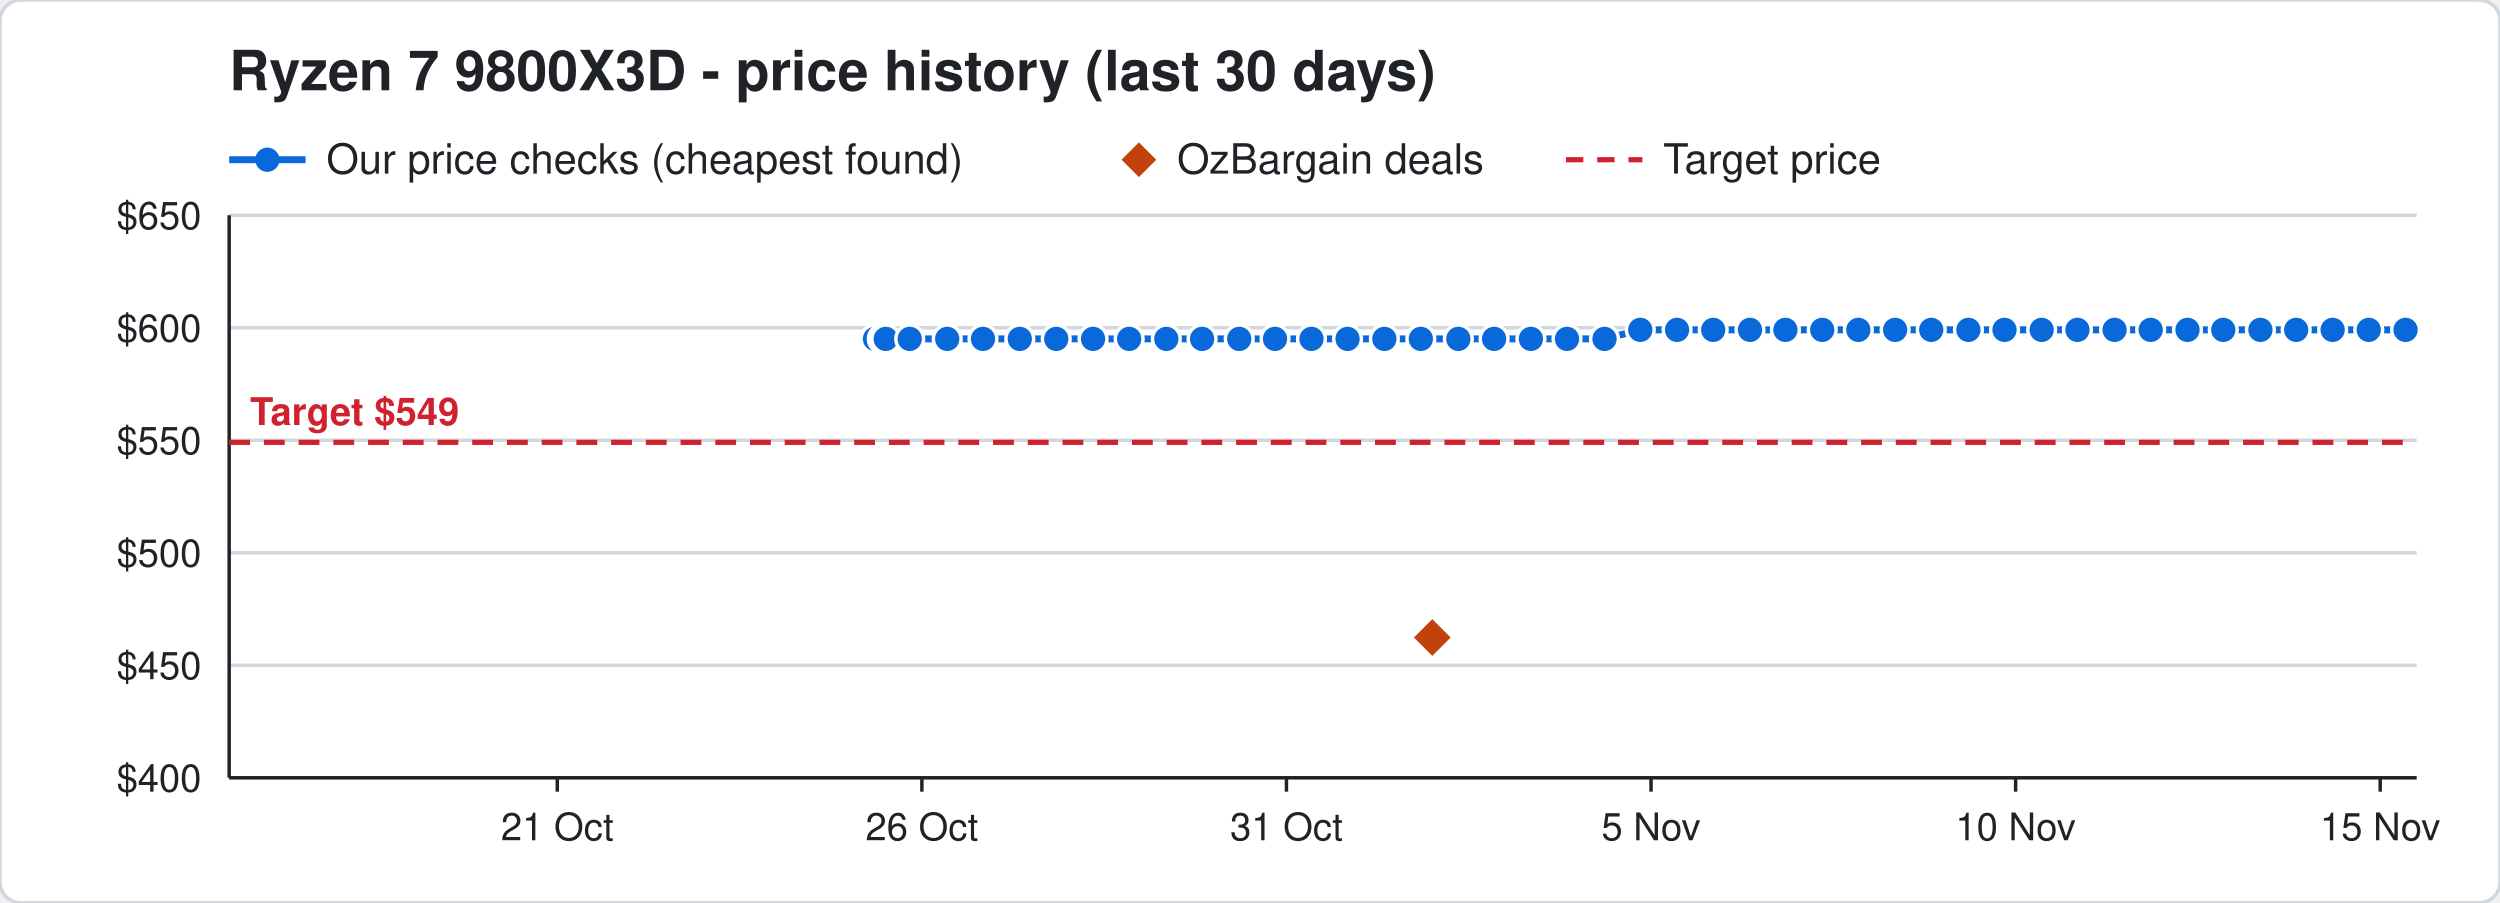
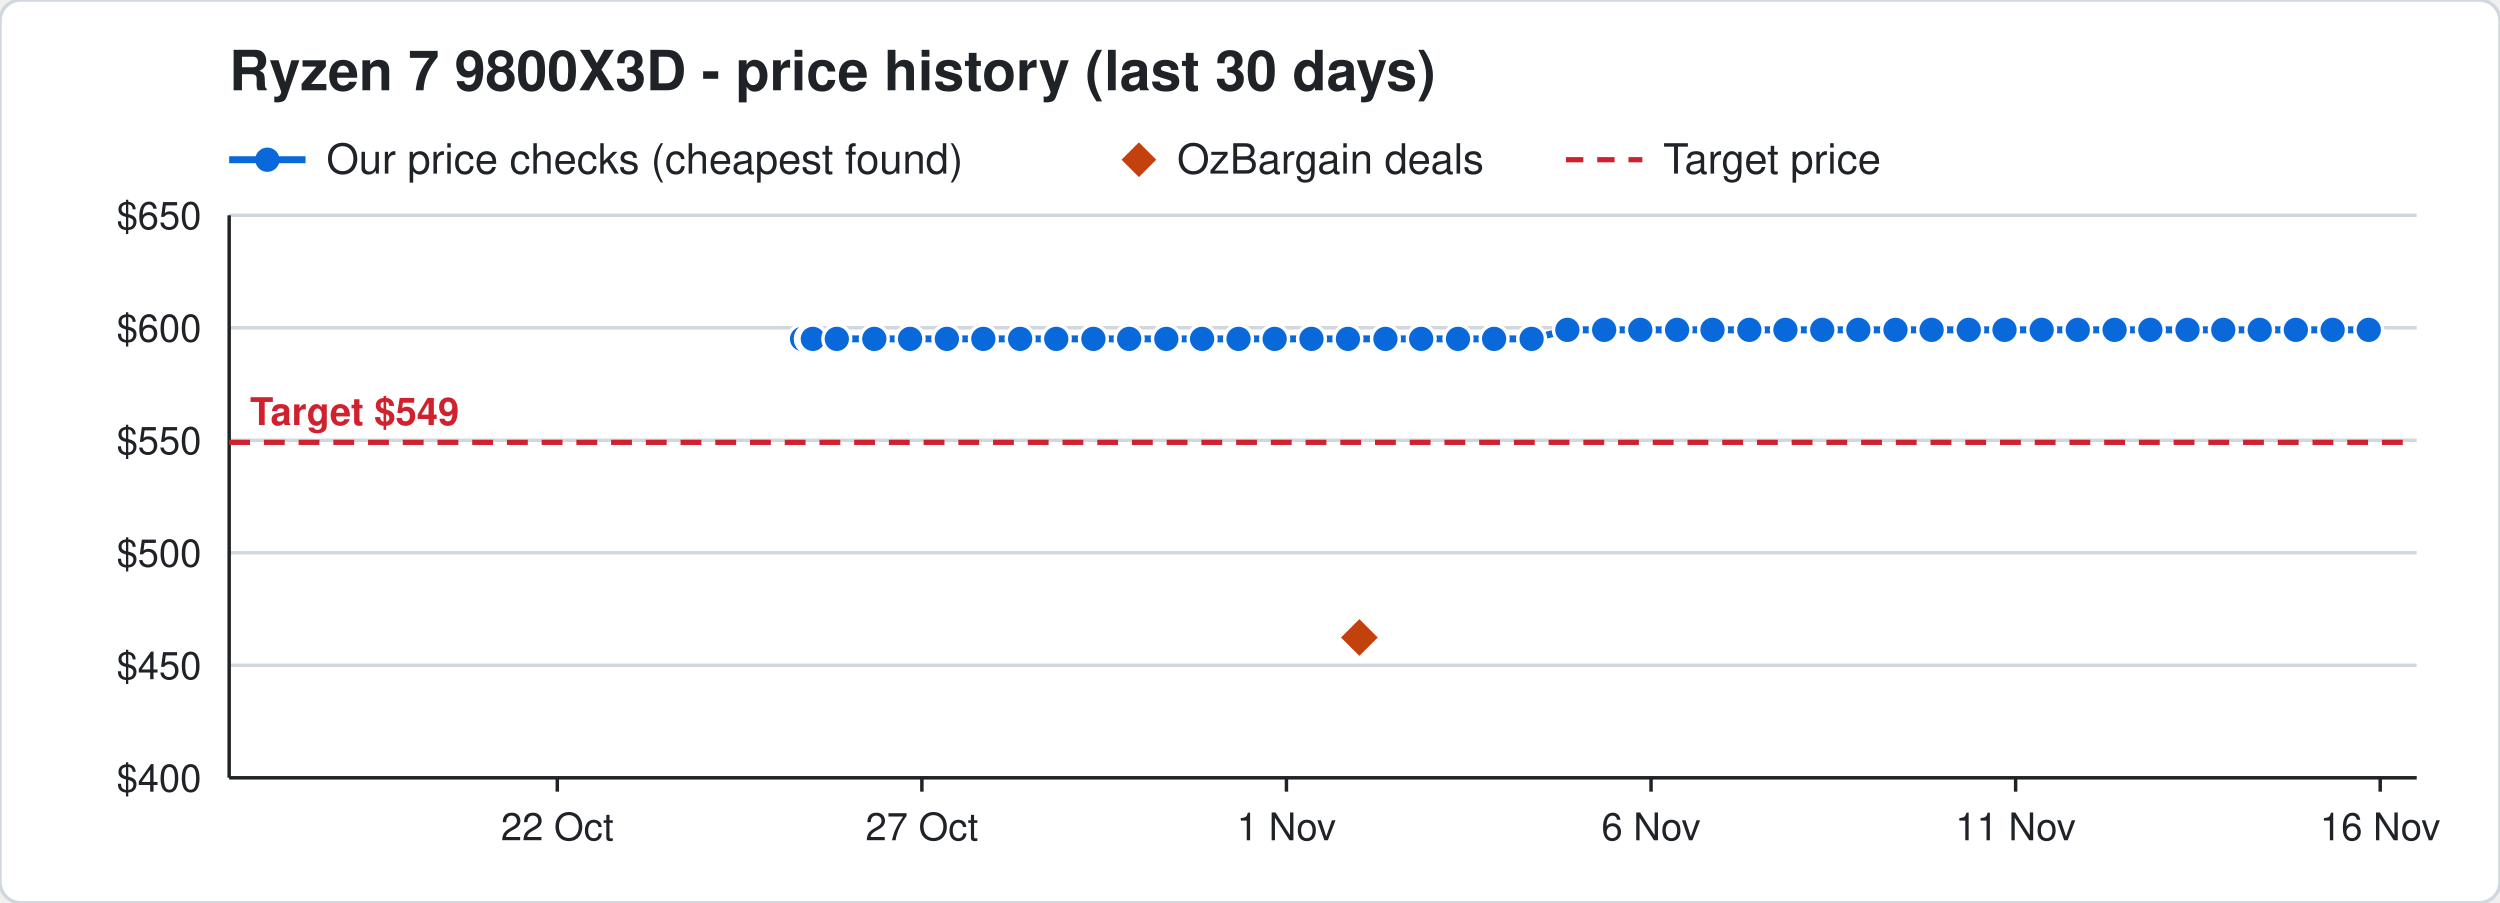
<svg xmlns="http://www.w3.org/2000/svg" width="720" height="260" viewBox="0 0 720 260" font-family="Segoe UI, Helvetica, Arial, sans-serif">
  <rect width="720" height="260" rx="6" fill="#ffffff" stroke="#d0d7de" />
  <text x="66" y="26" font-size="16" font-weight="700" fill="#1f2328">Ryzen 7 9800X3D - price history (last 30 days)</text>
  <line x1="66" y1="46" x2="88" y2="46" stroke="#0969da" stroke-width="2" />
  <circle cx="77" cy="46" r="3.5" fill="#0969da" />
  <text x="94" y="50" font-size="12" fill="#1f2328">Our price checks (cheapest found)</text>
  <path d="M328 41 l5 5 l-5 5 l-5 -5 z" fill="#c2410c" />
  <text x="339" y="50" font-size="12" fill="#1f2328">OzBargain deals</text>
  <line x1="451" y1="46" x2="473" y2="46" stroke="#cf222e" stroke-width="1.5" stroke-dasharray="5 4" />
  <text x="479" y="50" font-size="12" fill="#1f2328">Target price</text>
  <line x1="66" y1="224.0" x2="696" y2="224.0" stroke="#d0d7de" />
  <text x="58" y="228.0" font-size="11" text-anchor="end" fill="#1f2328">$400</text>
  <line x1="66" y1="191.6" x2="696" y2="191.6" stroke="#d0d7de" />
  <text x="58" y="195.6" font-size="11" text-anchor="end" fill="#1f2328">$450</text>
  <line x1="66" y1="159.2" x2="696" y2="159.2" stroke="#d0d7de" />
  <text x="58" y="163.2" font-size="11" text-anchor="end" fill="#1f2328">$500</text>
  <line x1="66" y1="126.8" x2="696" y2="126.8" stroke="#d0d7de" />
  <text x="58" y="130.8" font-size="11" text-anchor="end" fill="#1f2328">$550</text>
  <line x1="66" y1="94.4" x2="696" y2="94.4" stroke="#d0d7de" />
  <text x="58" y="98.4" font-size="11" text-anchor="end" fill="#1f2328">$600</text>
  <line x1="66" y1="62.0" x2="696" y2="62.0" stroke="#d0d7de" />
  <text x="58" y="66.0" font-size="11" text-anchor="end" fill="#1f2328">$650</text>
  <line x1="685.5" y1="224" x2="685.5" y2="228" stroke="#1f2328" />
-   <text x="685.5" y="242" font-size="11" text-anchor="middle" fill="#1f2328">15 Nov</text>
+   <text x="685.5" y="242" font-size="11" text-anchor="middle" fill="#1f2328">16 Nov</text>
  <line x1="580.5" y1="224" x2="580.5" y2="228" stroke="#1f2328" />
-   <text x="580.5" y="242" font-size="11" text-anchor="middle" fill="#1f2328">10 Nov</text>
+   <text x="580.5" y="242" font-size="11" text-anchor="middle" fill="#1f2328">11 Nov</text>
  <line x1="475.5" y1="224" x2="475.5" y2="228" stroke="#1f2328" />
-   <text x="475.5" y="242" font-size="11" text-anchor="middle" fill="#1f2328">5 Nov</text>
+   <text x="475.5" y="242" font-size="11" text-anchor="middle" fill="#1f2328">6 Nov</text>
  <line x1="370.5" y1="224" x2="370.5" y2="228" stroke="#1f2328" />
-   <text x="370.5" y="242" font-size="11" text-anchor="middle" fill="#1f2328">31 Oct</text>
+   <text x="370.5" y="242" font-size="11" text-anchor="middle" fill="#1f2328">1 Nov</text>
  <line x1="265.5" y1="224" x2="265.5" y2="228" stroke="#1f2328" />
-   <text x="265.5" y="242" font-size="11" text-anchor="middle" fill="#1f2328">26 Oct</text>
+   <text x="265.5" y="242" font-size="11" text-anchor="middle" fill="#1f2328">27 Oct</text>
  <line x1="160.5" y1="224" x2="160.5" y2="228" stroke="#1f2328" />
-   <text x="160.5" y="242" font-size="11" text-anchor="middle" fill="#1f2328">21 Oct</text>
+   <text x="160.5" y="242" font-size="11" text-anchor="middle" fill="#1f2328">22 Oct</text>
  <line x1="66" y1="224" x2="696" y2="224" stroke="#1f2328" />
  <line x1="66" y1="62" x2="66" y2="224" stroke="#1f2328" />
  <line x1="66" y1="127.4" x2="696" y2="127.4" stroke="#cf222e" stroke-width="1.5" stroke-dasharray="6 4" />
  <text x="72" y="122.4" font-size="11" font-weight="700" text-anchor="start" fill="#cf222e" stroke="#ffffff" stroke-width="3" paint-order="stroke">Target $549</text>
-   <polyline points="252.0,97.6 254.1,97.6 254.2,97.6 254.9,97.6 255.0,97.6 255.1,97.6 262.0,97.6 272.8,97.6 283.1,97.6 293.7,97.6 304.2,97.6 314.8,97.6 325.2,97.6 335.9,97.6 346.2,97.6 356.9,97.6 367.2,97.6 377.7,97.6 388.1,97.6 398.7,97.6 409.2,97.6 420.0,97.6 430.3,97.6 440.9,97.6 451.3,97.6 462.1,97.6 472.4,95.0 483.0,95.0 493.4,95.0 504.0,95.0 514.2,95.0 524.8,95.0 535.2,95.0 545.8,95.0 556.2,95.0 566.9,95.0 577.3,95.0 588.0,95.0 598.3,95.0 609.0,95.0 619.4,95.0 630.0,95.0 640.3,95.0 651.0,95.0 661.3,95.0 671.8,95.0 682.2,95.0 692.8,95.0" fill="none" stroke="#0969da" stroke-width="2" />
-   <circle cx="252.0" cy="97.6" r="4" fill="#0969da" stroke="#ffffff" stroke-width="1" />
-   <circle cx="254.1" cy="97.6" r="4" fill="#0969da" stroke="#ffffff" stroke-width="1" />
-   <circle cx="254.2" cy="97.6" r="4" fill="#0969da" stroke="#ffffff" stroke-width="1" />
-   <circle cx="254.9" cy="97.6" r="4" fill="#0969da" stroke="#ffffff" stroke-width="1" />
-   <circle cx="255.0" cy="97.6" r="4" fill="#0969da" stroke="#ffffff" stroke-width="1" />
-   <circle cx="255.1" cy="97.6" r="4" fill="#0969da" stroke="#ffffff" stroke-width="1" />
-   <circle cx="262.0" cy="97.6" r="4" fill="#0969da" stroke="#ffffff" stroke-width="1" />
-   <circle cx="272.8" cy="97.6" r="4" fill="#0969da" stroke="#ffffff" stroke-width="1" />
-   <circle cx="283.1" cy="97.6" r="4" fill="#0969da" stroke="#ffffff" stroke-width="1" />
-   <circle cx="293.7" cy="97.6" r="4" fill="#0969da" stroke="#ffffff" stroke-width="1" />
+   <polyline points="231.0,97.6 233.1,97.6 233.2,97.6 233.9,97.6 234.0,97.6 234.1,97.6 241.0,97.6 251.8,97.6 262.1,97.6 272.7,97.6 283.2,97.6 293.8,97.6 304.2,97.6 314.9,97.6 325.2,97.6 335.9,97.6 346.2,97.6 356.7,97.6 367.1,97.6 377.7,97.6 388.2,97.6 399.0,97.6 409.3,97.6 419.9,97.6 430.3,97.6 441.1,97.6 451.4,95.0 462.0,95.0 472.4,95.0 483.0,95.0 493.2,95.0 503.8,95.0 514.2,95.0 524.8,95.0 535.2,95.0 545.9,95.0 556.3,95.0 567.0,95.0 577.3,95.0 588.0,95.0 598.4,95.0 609.0,95.0 619.3,95.0 630.0,95.0 640.3,95.0 650.8,95.0 661.2,95.0 671.8,95.0 682.2,95.0" fill="none" stroke="#0969da" stroke-width="2" />
+   <circle cx="231.0" cy="97.6" r="4" fill="#0969da" stroke="#ffffff" stroke-width="1" />
+   <circle cx="233.1" cy="97.6" r="4" fill="#0969da" stroke="#ffffff" stroke-width="1" />
+   <circle cx="233.2" cy="97.6" r="4" fill="#0969da" stroke="#ffffff" stroke-width="1" />
+   <circle cx="233.9" cy="97.6" r="4" fill="#0969da" stroke="#ffffff" stroke-width="1" />
+   <circle cx="234.0" cy="97.6" r="4" fill="#0969da" stroke="#ffffff" stroke-width="1" />
+   <circle cx="234.1" cy="97.6" r="4" fill="#0969da" stroke="#ffffff" stroke-width="1" />
+   <circle cx="241.0" cy="97.6" r="4" fill="#0969da" stroke="#ffffff" stroke-width="1" />
+   <circle cx="251.8" cy="97.6" r="4" fill="#0969da" stroke="#ffffff" stroke-width="1" />
+   <circle cx="262.1" cy="97.6" r="4" fill="#0969da" stroke="#ffffff" stroke-width="1" />
+   <circle cx="272.7" cy="97.6" r="4" fill="#0969da" stroke="#ffffff" stroke-width="1" />
+   <circle cx="283.2" cy="97.6" r="4" fill="#0969da" stroke="#ffffff" stroke-width="1" />
+   <circle cx="293.8" cy="97.6" r="4" fill="#0969da" stroke="#ffffff" stroke-width="1" />
  <circle cx="304.2" cy="97.6" r="4" fill="#0969da" stroke="#ffffff" stroke-width="1" />
-   <circle cx="314.8" cy="97.6" r="4" fill="#0969da" stroke="#ffffff" stroke-width="1" />
+   <circle cx="314.9" cy="97.6" r="4" fill="#0969da" stroke="#ffffff" stroke-width="1" />
  <circle cx="325.2" cy="97.6" r="4" fill="#0969da" stroke="#ffffff" stroke-width="1" />
  <circle cx="335.9" cy="97.6" r="4" fill="#0969da" stroke="#ffffff" stroke-width="1" />
  <circle cx="346.2" cy="97.6" r="4" fill="#0969da" stroke="#ffffff" stroke-width="1" />
-   <circle cx="356.9" cy="97.6" r="4" fill="#0969da" stroke="#ffffff" stroke-width="1" />
-   <circle cx="367.2" cy="97.6" r="4" fill="#0969da" stroke="#ffffff" stroke-width="1" />
+   <circle cx="356.7" cy="97.6" r="4" fill="#0969da" stroke="#ffffff" stroke-width="1" />
+   <circle cx="367.1" cy="97.6" r="4" fill="#0969da" stroke="#ffffff" stroke-width="1" />
  <circle cx="377.7" cy="97.6" r="4" fill="#0969da" stroke="#ffffff" stroke-width="1" />
-   <circle cx="388.1" cy="97.6" r="4" fill="#0969da" stroke="#ffffff" stroke-width="1" />
-   <circle cx="398.7" cy="97.6" r="4" fill="#0969da" stroke="#ffffff" stroke-width="1" />
-   <circle cx="409.2" cy="97.6" r="4" fill="#0969da" stroke="#ffffff" stroke-width="1" />
-   <circle cx="420.0" cy="97.6" r="4" fill="#0969da" stroke="#ffffff" stroke-width="1" />
+   <circle cx="388.2" cy="97.6" r="4" fill="#0969da" stroke="#ffffff" stroke-width="1" />
+   <circle cx="399.0" cy="97.6" r="4" fill="#0969da" stroke="#ffffff" stroke-width="1" />
+   <circle cx="409.3" cy="97.6" r="4" fill="#0969da" stroke="#ffffff" stroke-width="1" />
+   <circle cx="419.9" cy="97.6" r="4" fill="#0969da" stroke="#ffffff" stroke-width="1" />
  <circle cx="430.3" cy="97.6" r="4" fill="#0969da" stroke="#ffffff" stroke-width="1" />
-   <circle cx="440.9" cy="97.6" r="4" fill="#0969da" stroke="#ffffff" stroke-width="1" />
-   <circle cx="451.3" cy="97.6" r="4" fill="#0969da" stroke="#ffffff" stroke-width="1" />
-   <circle cx="462.1" cy="97.6" r="4" fill="#0969da" stroke="#ffffff" stroke-width="1" />
+   <circle cx="441.1" cy="97.6" r="4" fill="#0969da" stroke="#ffffff" stroke-width="1" />
+   <circle cx="451.4" cy="95.0" r="4" fill="#0969da" stroke="#ffffff" stroke-width="1" />
+   <circle cx="462.0" cy="95.0" r="4" fill="#0969da" stroke="#ffffff" stroke-width="1" />
  <circle cx="472.4" cy="95.0" r="4" fill="#0969da" stroke="#ffffff" stroke-width="1" />
  <circle cx="483.0" cy="95.0" r="4" fill="#0969da" stroke="#ffffff" stroke-width="1" />
-   <circle cx="493.4" cy="95.0" r="4" fill="#0969da" stroke="#ffffff" stroke-width="1" />
-   <circle cx="504.0" cy="95.0" r="4" fill="#0969da" stroke="#ffffff" stroke-width="1" />
+   <circle cx="493.2" cy="95.0" r="4" fill="#0969da" stroke="#ffffff" stroke-width="1" />
+   <circle cx="503.8" cy="95.0" r="4" fill="#0969da" stroke="#ffffff" stroke-width="1" />
  <circle cx="514.2" cy="95.0" r="4" fill="#0969da" stroke="#ffffff" stroke-width="1" />
  <circle cx="524.8" cy="95.0" r="4" fill="#0969da" stroke="#ffffff" stroke-width="1" />
  <circle cx="535.2" cy="95.0" r="4" fill="#0969da" stroke="#ffffff" stroke-width="1" />
-   <circle cx="545.8" cy="95.0" r="4" fill="#0969da" stroke="#ffffff" stroke-width="1" />
-   <circle cx="556.2" cy="95.0" r="4" fill="#0969da" stroke="#ffffff" stroke-width="1" />
-   <circle cx="566.9" cy="95.0" r="4" fill="#0969da" stroke="#ffffff" stroke-width="1" />
+   <circle cx="545.9" cy="95.0" r="4" fill="#0969da" stroke="#ffffff" stroke-width="1" />
+   <circle cx="556.3" cy="95.0" r="4" fill="#0969da" stroke="#ffffff" stroke-width="1" />
+   <circle cx="567.0" cy="95.0" r="4" fill="#0969da" stroke="#ffffff" stroke-width="1" />
  <circle cx="577.3" cy="95.0" r="4" fill="#0969da" stroke="#ffffff" stroke-width="1" />
  <circle cx="588.0" cy="95.0" r="4" fill="#0969da" stroke="#ffffff" stroke-width="1" />
-   <circle cx="598.3" cy="95.0" r="4" fill="#0969da" stroke="#ffffff" stroke-width="1" />
+   <circle cx="598.4" cy="95.0" r="4" fill="#0969da" stroke="#ffffff" stroke-width="1" />
  <circle cx="609.0" cy="95.0" r="4" fill="#0969da" stroke="#ffffff" stroke-width="1" />
-   <circle cx="619.4" cy="95.0" r="4" fill="#0969da" stroke="#ffffff" stroke-width="1" />
+   <circle cx="619.3" cy="95.0" r="4" fill="#0969da" stroke="#ffffff" stroke-width="1" />
  <circle cx="630.0" cy="95.0" r="4" fill="#0969da" stroke="#ffffff" stroke-width="1" />
  <circle cx="640.3" cy="95.0" r="4" fill="#0969da" stroke="#ffffff" stroke-width="1" />
-   <circle cx="651.0" cy="95.0" r="4" fill="#0969da" stroke="#ffffff" stroke-width="1" />
-   <circle cx="661.3" cy="95.0" r="4" fill="#0969da" stroke="#ffffff" stroke-width="1" />
+   <circle cx="650.8" cy="95.0" r="4" fill="#0969da" stroke="#ffffff" stroke-width="1" />
+   <circle cx="661.2" cy="95.0" r="4" fill="#0969da" stroke="#ffffff" stroke-width="1" />
  <circle cx="671.8" cy="95.0" r="4" fill="#0969da" stroke="#ffffff" stroke-width="1" />
  <circle cx="682.2" cy="95.0" r="4" fill="#0969da" stroke="#ffffff" stroke-width="1" />
-   <circle cx="692.8" cy="95.0" r="4" fill="#0969da" stroke="#ffffff" stroke-width="1" />
-   <path d="M412.5 177.6 l6 6 l-6 6 l-6 -6 z" fill="#c2410c" stroke="#ffffff" stroke-width="1" />
+   <path d="M391.5 177.6 l6 6 l-6 6 l-6 -6 z" fill="#c2410c" stroke="#ffffff" stroke-width="1" />
</svg>
